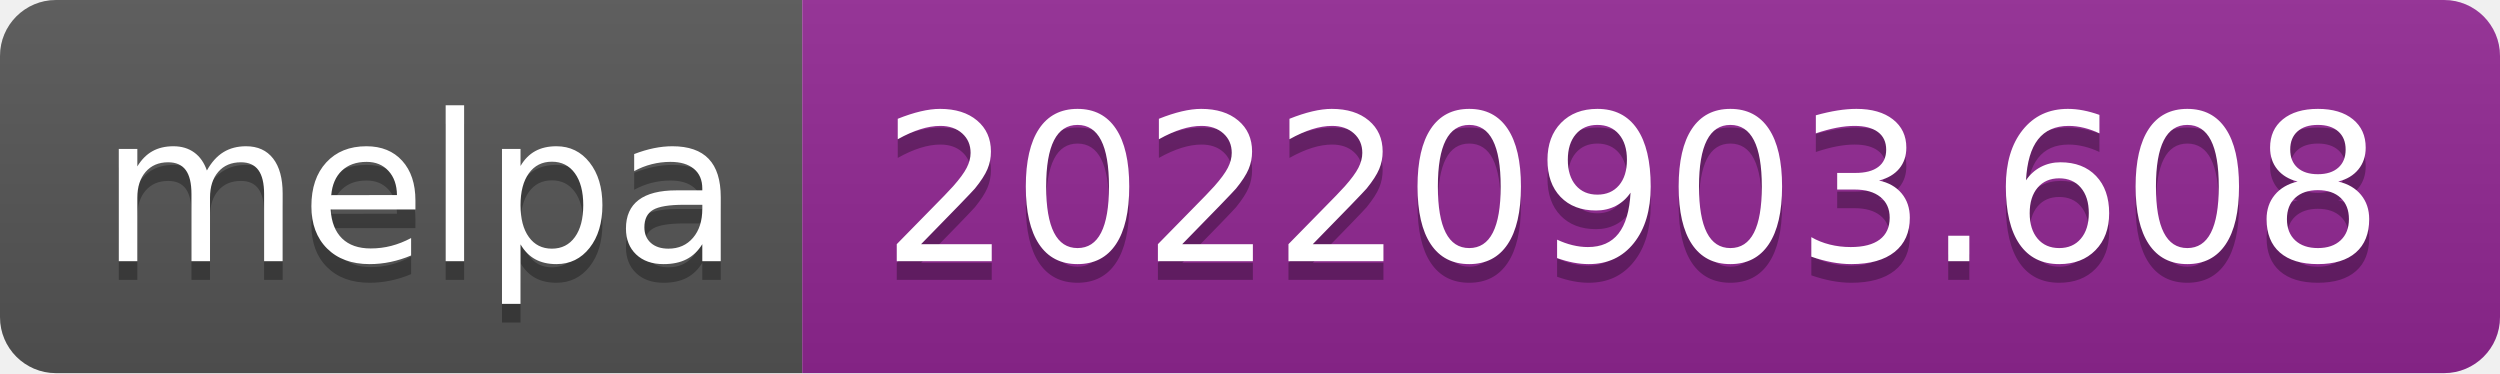
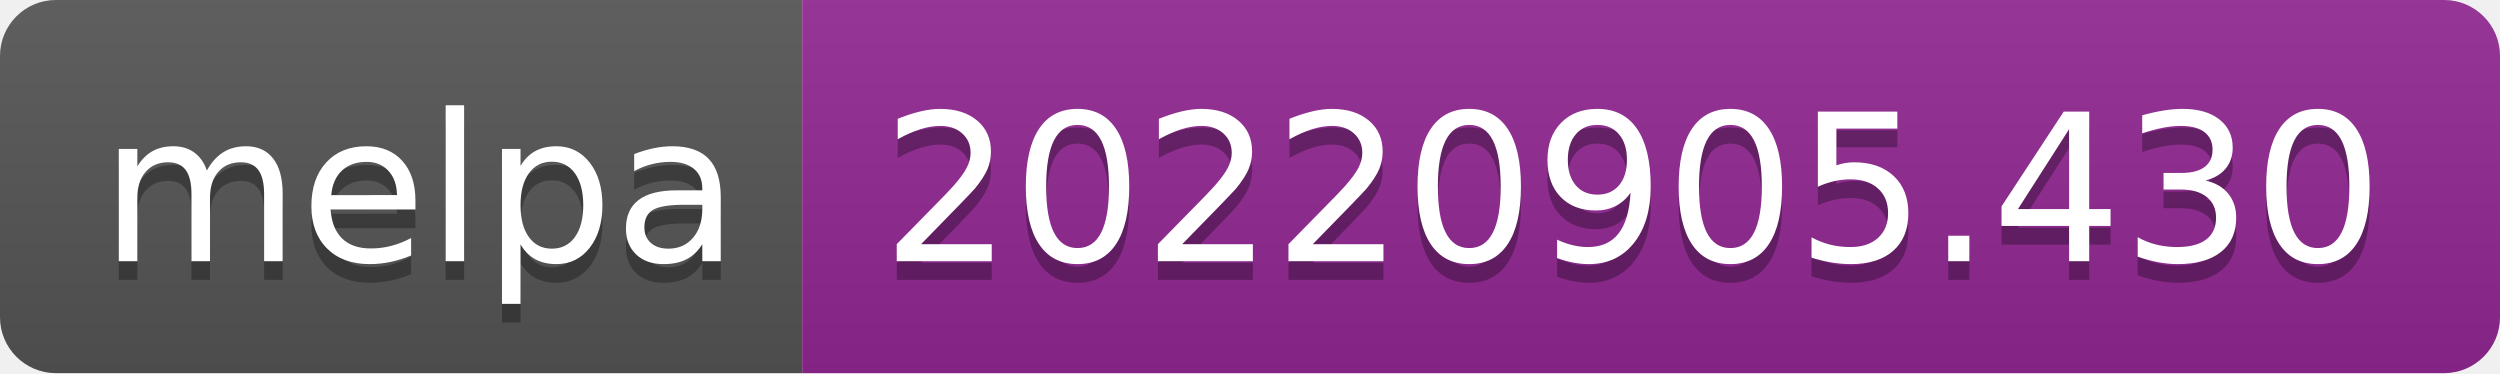
- <svg xmlns="http://www.w3.org/2000/svg" width="134" height="20" role="img" aria-label="melpa: 20220903.608">
+ <svg xmlns="http://www.w3.org/2000/svg" width="134" height="20" role="img" aria-label="melpa: 20220905.430">
  <linearGradient id="s" x2="0" y2="100%">
    <stop offset="0" stop-color="#bbb" stop-opacity=".1" />
    <stop offset="1" stop-opacity=".1" />
  </linearGradient>
  <clipPath id="r">
    <rect width="134" height="20" rx="3" fill="#fff" />
  </clipPath>
  <g clip-path="url(#r)">
    <rect width="43" height="20" fill="#555" />
    <rect x="43" width="91" height="20" fill="#922793" />
    <rect width="134" height="20" fill="url(#s)" />
  </g>
  <g fill="#fff" text-anchor="middle" font-family="Verdana,Geneva,DejaVu Sans,sans-serif" text-rendering="geometricPrecision" font-size="110">
    <text aria-hidden="true" x="225" y="150" fill="#010101" fill-opacity=".3" transform="scale(.1)" textLength="330">melpa</text>
    <text x="225" y="140" transform="scale(.1)" fill="#fff" textLength="330">melpa</text>
-     <text aria-hidden="true" x="875" y="150" fill="#010101" fill-opacity=".3" transform="scale(.1)" textLength="810">20220903.608</text>
-     <text x="875" y="140" transform="scale(.1)" fill="#fff" textLength="810">20220903.608</text>
+     <text aria-hidden="true" x="875" y="150" fill="#010101" fill-opacity=".3" transform="scale(.1)" textLength="810">20220905.430</text>
+     <text x="875" y="140" transform="scale(.1)" fill="#fff" textLength="810">20220905.430</text>
  </g>
</svg>
